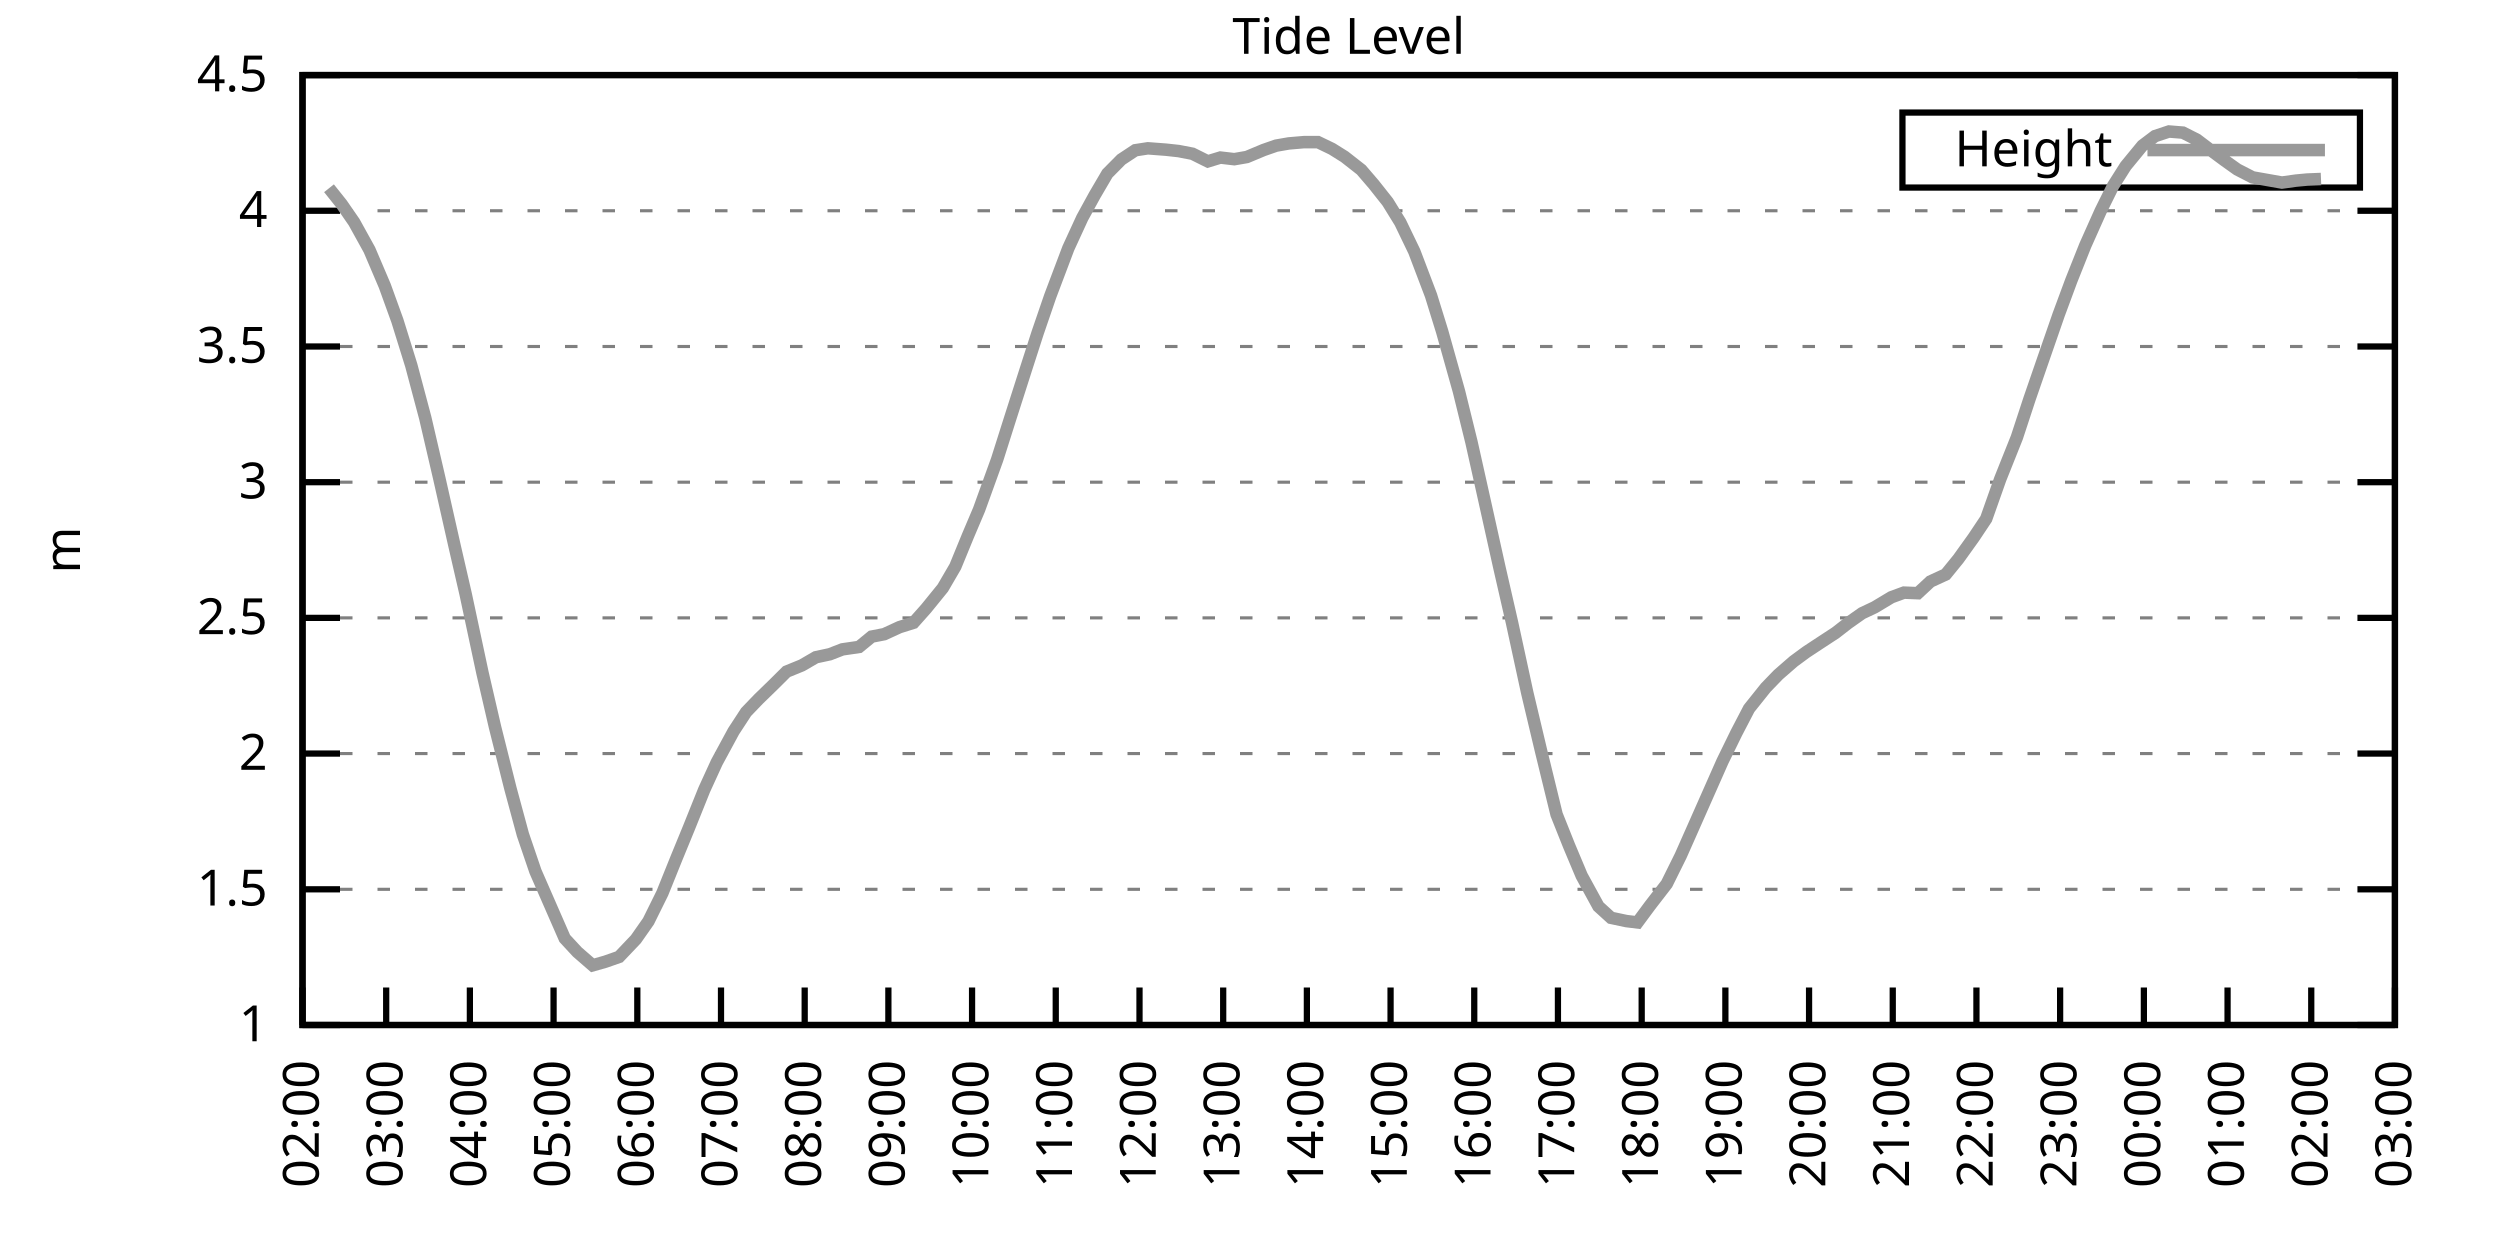
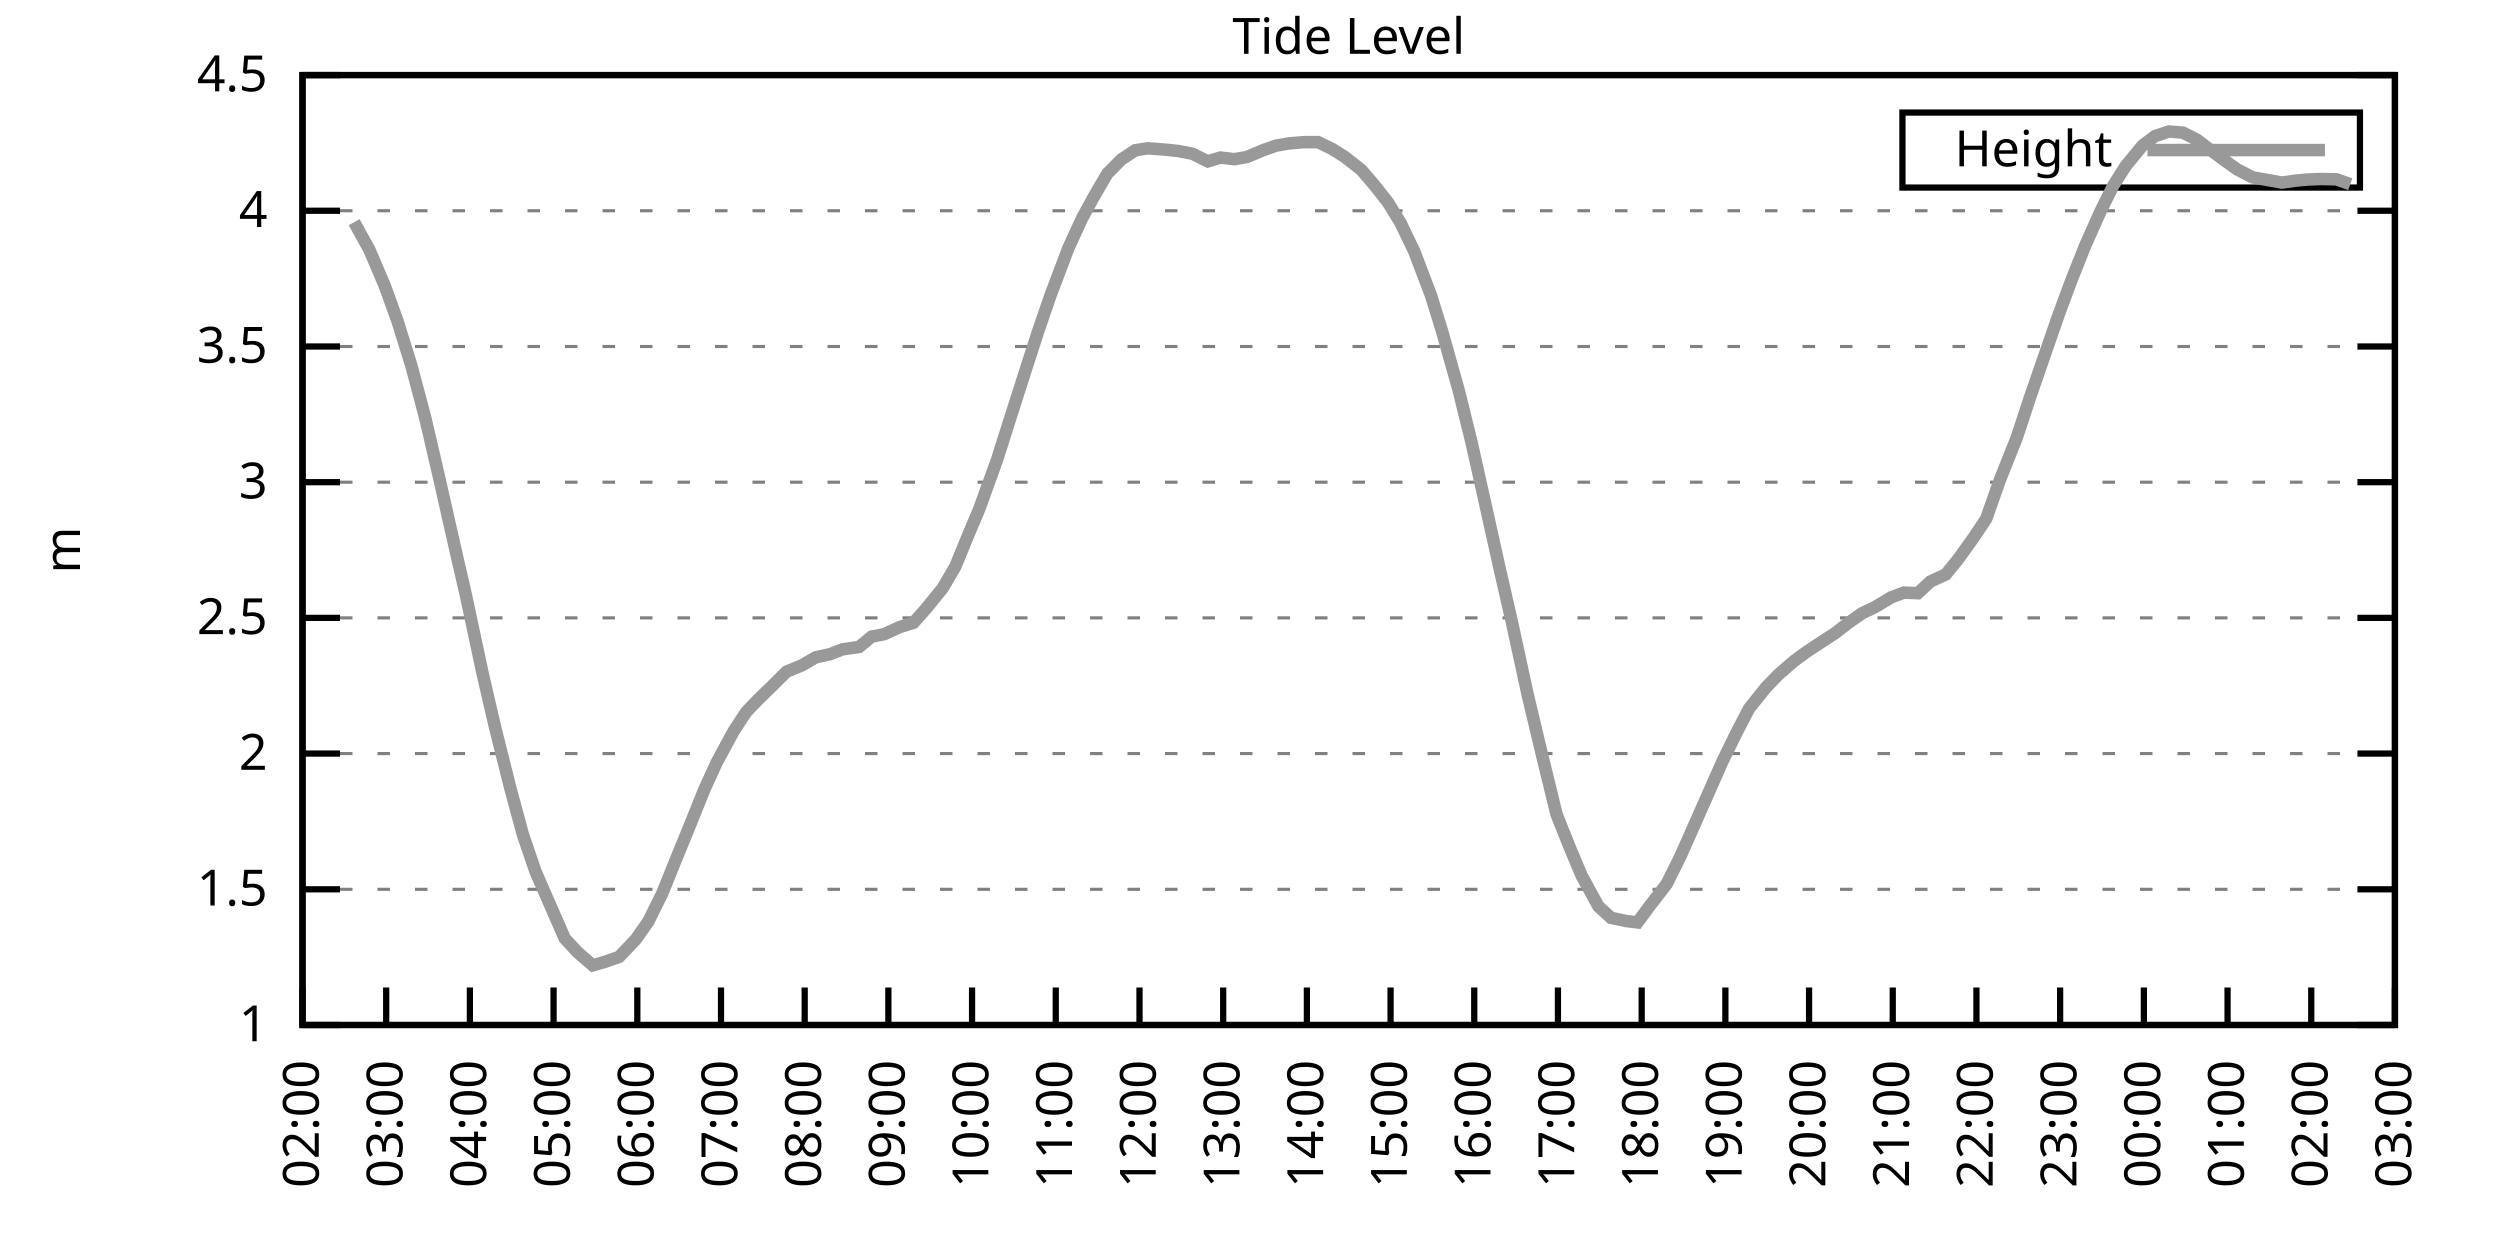
<svg xmlns="http://www.w3.org/2000/svg" xmlns:xlink="http://www.w3.org/1999/xlink" width="400" height="200" viewBox="0 0 400 200">
  <g id="gnuplot_canvas">
    <rect x="0" y="0" width="400" height="200" fill="none" />
    <defs>
      <circle id="gpDot" r="0.5" stroke-width="0.5" stroke="currentColor" />
      <path id="gpPt0" stroke-width="0.333" stroke="currentColor" d="M-1,0 h2 M0,-1 v2" />
      <path id="gpPt1" stroke-width="0.333" stroke="currentColor" d="M-1,-1 L1,1 M1,-1 L-1,1" />
      <path id="gpPt2" stroke-width="0.333" stroke="currentColor" d="M-1,0 L1,0 M0,-1 L0,1 M-1,-1 L1,1 M-1,1 L1,-1" />
      <rect id="gpPt3" stroke-width="0.333" stroke="currentColor" x="-1" y="-1" width="2" height="2" />
      <rect id="gpPt4" stroke-width="0.333" stroke="currentColor" fill="currentColor" x="-1" y="-1" width="2" height="2" />
      <circle id="gpPt5" stroke-width="0.333" stroke="currentColor" cx="0" cy="0" r="1" />
      <use xlink:href="#gpPt5" id="gpPt6" fill="currentColor" stroke="none" />
      <path id="gpPt7" stroke-width="0.333" stroke="currentColor" d="M0,-1.33 L-1.33,0.67 L1.33,0.67 z" />
      <use xlink:href="#gpPt7" id="gpPt8" fill="currentColor" stroke="none" />
      <use xlink:href="#gpPt7" id="gpPt9" stroke="currentColor" transform="rotate(180)" />
      <use xlink:href="#gpPt9" id="gpPt10" fill="currentColor" stroke="none" />
      <use xlink:href="#gpPt3" id="gpPt11" stroke="currentColor" transform="rotate(45)" />
      <use xlink:href="#gpPt11" id="gpPt12" fill="currentColor" stroke="none" />
      <path id="gpPt13" stroke-width="0.333" stroke="currentColor" d="M0,1.330 L1.265,0.411 L0.782,-1.067 L-0.782,-1.076 L-1.265,0.411 z" />
      <use xlink:href="#gpPt13" id="gpPt14" fill="currentColor" stroke="none" />
      <filter id="textbox" filterUnits="objectBoundingBox" x="0" y="0" height="1" width="1">
        <feFlood flood-color="white" flood-opacity="1" result="bgnd" />
        <feComposite in="SourceGraphic" in2="bgnd" operator="atop" />
      </filter>
      <filter id="greybox" filterUnits="objectBoundingBox" x="0" y="0" height="1" width="1">
        <feFlood flood-color="lightgrey" flood-opacity="1" result="grey" />
        <feComposite in="SourceGraphic" in2="grey" operator="atop" />
      </filter>
    </defs>
    <g fill="none" color="white" stroke="currentColor" stroke-width="1.00" stroke-linecap="butt" stroke-linejoin="miter">
</g>
    <g fill="none" color="black" stroke="currentColor" stroke-width="1.00" stroke-linecap="butt" stroke-linejoin="miter">
      <g stroke="none" shape-rendering="crispEdges">
        <polygon fill="rgb(255, 255, 255)" points="48.40,164.00 383.18,164.00 383.18,12.02 48.40,12.02 " />
      </g>
    </g>
    <g fill="none" color="black" stroke="currentColor" stroke-width="1.00" stroke-linecap="butt" stroke-linejoin="miter">
</g>
    <g fill="none" color="black" stroke="black" stroke-width="0.50" stroke-linecap="butt" stroke-linejoin="miter">
</g>
    <g fill="none" color="gray" stroke="currentColor" stroke-width="0.50" stroke-linecap="butt" stroke-linejoin="miter">
      <path stroke="gray" stroke-dasharray="2,4" class="gridline" d="M48.40,164.00 L383.19,164.00  " />
    </g>
    <g fill="none" color="gray" stroke="gray" stroke-width="1.00" stroke-linecap="butt" stroke-linejoin="miter">
</g>
    <g fill="none" color="black" stroke="currentColor" stroke-width="1.00" stroke-linecap="butt" stroke-linejoin="miter">
      <path stroke="black" d="M48.40,164.00 L54.40,164.00 M383.19,164.00 L377.19,164.00  " />
      <g transform="translate(42.80,166.60)" stroke="none" fill="black" font-family="Sans" font-size="8.00" text-anchor="end">
        <text>
          <tspan font-family="Sans"> 1</tspan>
        </text>
      </g>
    </g>
    <g fill="none" color="black" stroke="currentColor" stroke-width="1.00" stroke-linecap="butt" stroke-linejoin="miter">
</g>
    <g fill="none" color="black" stroke="black" stroke-width="0.50" stroke-linecap="butt" stroke-linejoin="miter">
</g>
    <g fill="none" color="gray" stroke="currentColor" stroke-width="0.50" stroke-linecap="butt" stroke-linejoin="miter">
      <path stroke="gray" stroke-dasharray="2,4" class="gridline" d="M48.40,142.29 L383.19,142.29  " />
    </g>
    <g fill="none" color="gray" stroke="gray" stroke-width="1.00" stroke-linecap="butt" stroke-linejoin="miter">
</g>
    <g fill="none" color="black" stroke="currentColor" stroke-width="1.00" stroke-linecap="butt" stroke-linejoin="miter">
      <path stroke="black" d="M48.40,142.29 L54.40,142.29 M383.19,142.29 L377.19,142.29  " />
      <g transform="translate(42.80,144.89)" stroke="none" fill="black" font-family="Sans" font-size="8.00" text-anchor="end">
        <text>
          <tspan font-family="Sans"> 1.5</tspan>
        </text>
      </g>
    </g>
    <g fill="none" color="black" stroke="currentColor" stroke-width="1.00" stroke-linecap="butt" stroke-linejoin="miter">
</g>
    <g fill="none" color="black" stroke="black" stroke-width="0.50" stroke-linecap="butt" stroke-linejoin="miter">
</g>
    <g fill="none" color="gray" stroke="currentColor" stroke-width="0.50" stroke-linecap="butt" stroke-linejoin="miter">
      <path stroke="gray" stroke-dasharray="2,4" class="gridline" d="M48.40,120.57 L383.19,120.57  " />
    </g>
    <g fill="none" color="gray" stroke="gray" stroke-width="1.00" stroke-linecap="butt" stroke-linejoin="miter">
</g>
    <g fill="none" color="black" stroke="currentColor" stroke-width="1.00" stroke-linecap="butt" stroke-linejoin="miter">
      <path stroke="black" d="M48.40,120.57 L54.40,120.57 M383.19,120.57 L377.19,120.57  " />
      <g transform="translate(42.80,123.17)" stroke="none" fill="black" font-family="Sans" font-size="8.00" text-anchor="end">
        <text>
          <tspan font-family="Sans"> 2</tspan>
        </text>
      </g>
    </g>
    <g fill="none" color="black" stroke="currentColor" stroke-width="1.00" stroke-linecap="butt" stroke-linejoin="miter">
</g>
    <g fill="none" color="black" stroke="black" stroke-width="0.50" stroke-linecap="butt" stroke-linejoin="miter">
</g>
    <g fill="none" color="gray" stroke="currentColor" stroke-width="0.50" stroke-linecap="butt" stroke-linejoin="miter">
      <path stroke="gray" stroke-dasharray="2,4" class="gridline" d="M48.40,98.86 L383.19,98.86  " />
    </g>
    <g fill="none" color="gray" stroke="gray" stroke-width="1.00" stroke-linecap="butt" stroke-linejoin="miter">
</g>
    <g fill="none" color="black" stroke="currentColor" stroke-width="1.00" stroke-linecap="butt" stroke-linejoin="miter">
      <path stroke="black" d="M48.40,98.86 L54.40,98.86 M383.19,98.86 L377.19,98.86  " />
      <g transform="translate(42.80,101.46)" stroke="none" fill="black" font-family="Sans" font-size="8.00" text-anchor="end">
        <text>
          <tspan font-family="Sans"> 2.5</tspan>
        </text>
      </g>
    </g>
    <g fill="none" color="black" stroke="currentColor" stroke-width="1.00" stroke-linecap="butt" stroke-linejoin="miter">
</g>
    <g fill="none" color="black" stroke="black" stroke-width="0.50" stroke-linecap="butt" stroke-linejoin="miter">
</g>
    <g fill="none" color="gray" stroke="currentColor" stroke-width="0.50" stroke-linecap="butt" stroke-linejoin="miter">
      <path stroke="gray" stroke-dasharray="2,4" class="gridline" d="M48.40,77.15 L383.19,77.15  " />
    </g>
    <g fill="none" color="gray" stroke="gray" stroke-width="1.00" stroke-linecap="butt" stroke-linejoin="miter">
</g>
    <g fill="none" color="black" stroke="currentColor" stroke-width="1.00" stroke-linecap="butt" stroke-linejoin="miter">
      <path stroke="black" d="M48.40,77.15 L54.40,77.15 M383.19,77.15 L377.19,77.15  " />
      <g transform="translate(42.80,79.75)" stroke="none" fill="black" font-family="Sans" font-size="8.00" text-anchor="end">
        <text>
          <tspan font-family="Sans"> 3</tspan>
        </text>
      </g>
    </g>
    <g fill="none" color="black" stroke="currentColor" stroke-width="1.00" stroke-linecap="butt" stroke-linejoin="miter">
</g>
    <g fill="none" color="black" stroke="black" stroke-width="0.50" stroke-linecap="butt" stroke-linejoin="miter">
</g>
    <g fill="none" color="gray" stroke="currentColor" stroke-width="0.50" stroke-linecap="butt" stroke-linejoin="miter">
      <path stroke="gray" stroke-dasharray="2,4" class="gridline" d="M48.40,55.44 L383.19,55.44  " />
    </g>
    <g fill="none" color="gray" stroke="gray" stroke-width="1.00" stroke-linecap="butt" stroke-linejoin="miter">
</g>
    <g fill="none" color="black" stroke="currentColor" stroke-width="1.00" stroke-linecap="butt" stroke-linejoin="miter">
      <path stroke="black" d="M48.40,55.44 L54.40,55.44 M383.19,55.44 L377.19,55.44  " />
      <g transform="translate(42.80,58.04)" stroke="none" fill="black" font-family="Sans" font-size="8.00" text-anchor="end">
        <text>
          <tspan font-family="Sans"> 3.5</tspan>
        </text>
      </g>
    </g>
    <g fill="none" color="black" stroke="currentColor" stroke-width="1.00" stroke-linecap="butt" stroke-linejoin="miter">
</g>
    <g fill="none" color="black" stroke="black" stroke-width="0.50" stroke-linecap="butt" stroke-linejoin="miter">
</g>
    <g fill="none" color="gray" stroke="currentColor" stroke-width="0.50" stroke-linecap="butt" stroke-linejoin="miter">
      <path stroke="gray" stroke-dasharray="2,4" class="gridline" d="M48.40,33.72 L383.19,33.72  " />
    </g>
    <g fill="none" color="gray" stroke="gray" stroke-width="1.00" stroke-linecap="butt" stroke-linejoin="miter">
</g>
    <g fill="none" color="black" stroke="currentColor" stroke-width="1.00" stroke-linecap="butt" stroke-linejoin="miter">
      <path stroke="black" d="M48.40,33.72 L54.40,33.72 M383.19,33.72 L377.19,33.72  " />
      <g transform="translate(42.80,36.32)" stroke="none" fill="black" font-family="Sans" font-size="8.00" text-anchor="end">
        <text>
          <tspan font-family="Sans"> 4</tspan>
        </text>
      </g>
    </g>
    <g fill="none" color="black" stroke="currentColor" stroke-width="1.00" stroke-linecap="butt" stroke-linejoin="miter">
</g>
    <g fill="none" color="black" stroke="black" stroke-width="0.50" stroke-linecap="butt" stroke-linejoin="miter">
</g>
    <g fill="none" color="gray" stroke="currentColor" stroke-width="0.50" stroke-linecap="butt" stroke-linejoin="miter">
      <path stroke="gray" stroke-dasharray="2,4" class="gridline" d="M48.40,12.01 L383.19,12.01  " />
    </g>
    <g fill="none" color="gray" stroke="gray" stroke-width="1.00" stroke-linecap="butt" stroke-linejoin="miter">
</g>
    <g fill="none" color="black" stroke="currentColor" stroke-width="1.00" stroke-linecap="butt" stroke-linejoin="miter">
      <path stroke="black" d="M48.40,12.01 L54.40,12.01 M383.19,12.01 L377.19,12.01  " />
      <g transform="translate(42.80,14.61)" stroke="none" fill="black" font-family="Sans" font-size="8.00" text-anchor="end">
        <text>
          <tspan font-family="Sans"> 4.5</tspan>
        </text>
      </g>
    </g>
    <g fill="none" color="black" stroke="currentColor" stroke-width="1.00" stroke-linecap="butt" stroke-linejoin="miter">
      <path stroke="black" d="M48.40,164.00 L48.40,158.00  " />
      <g transform="translate(51.00,169.60) rotate(270.00)" stroke="none" fill="black" font-family="Sans" font-size="8.00" text-anchor="end">
        <text>
          <tspan font-family="Sans">02:00</tspan>
        </text>
      </g>
    </g>
    <g fill="none" color="black" stroke="currentColor" stroke-width="1.00" stroke-linecap="butt" stroke-linejoin="miter">
      <path stroke="black" d="M61.79,164.00 L61.79,158.00  " />
      <g transform="translate(64.39,169.60) rotate(270.00)" stroke="none" fill="black" font-family="Sans" font-size="8.00" text-anchor="end">
        <text>
          <tspan font-family="Sans">03:00</tspan>
        </text>
      </g>
    </g>
    <g fill="none" color="black" stroke="currentColor" stroke-width="1.00" stroke-linecap="butt" stroke-linejoin="miter">
      <path stroke="black" d="M75.18,164.00 L75.18,158.00  " />
      <g transform="translate(77.78,169.60) rotate(270.00)" stroke="none" fill="black" font-family="Sans" font-size="8.00" text-anchor="end">
        <text>
          <tspan font-family="Sans">04:00</tspan>
        </text>
      </g>
    </g>
    <g fill="none" color="black" stroke="currentColor" stroke-width="1.00" stroke-linecap="butt" stroke-linejoin="miter">
      <path stroke="black" d="M88.57,164.00 L88.57,158.00  " />
      <g transform="translate(91.17,169.60) rotate(270.00)" stroke="none" fill="black" font-family="Sans" font-size="8.00" text-anchor="end">
        <text>
          <tspan font-family="Sans">05:00</tspan>
        </text>
      </g>
    </g>
    <g fill="none" color="black" stroke="currentColor" stroke-width="1.00" stroke-linecap="butt" stroke-linejoin="miter">
      <path stroke="black" d="M101.97,164.00 L101.97,158.00  " />
      <g transform="translate(104.57,169.60) rotate(270.00)" stroke="none" fill="black" font-family="Sans" font-size="8.00" text-anchor="end">
        <text>
          <tspan font-family="Sans">06:00</tspan>
        </text>
      </g>
    </g>
    <g fill="none" color="black" stroke="currentColor" stroke-width="1.00" stroke-linecap="butt" stroke-linejoin="miter">
      <path stroke="black" d="M115.36,164.00 L115.36,158.00  " />
      <g transform="translate(117.96,169.60) rotate(270.00)" stroke="none" fill="black" font-family="Sans" font-size="8.00" text-anchor="end">
        <text>
          <tspan font-family="Sans">07:00</tspan>
        </text>
      </g>
    </g>
    <g fill="none" color="black" stroke="currentColor" stroke-width="1.00" stroke-linecap="butt" stroke-linejoin="miter">
      <path stroke="black" d="M128.75,164.00 L128.75,158.00  " />
      <g transform="translate(131.35,169.60) rotate(270.00)" stroke="none" fill="black" font-family="Sans" font-size="8.00" text-anchor="end">
        <text>
          <tspan font-family="Sans">08:00</tspan>
        </text>
      </g>
    </g>
    <g fill="none" color="black" stroke="currentColor" stroke-width="1.00" stroke-linecap="butt" stroke-linejoin="miter">
      <path stroke="black" d="M142.14,164.00 L142.14,158.00  " />
      <g transform="translate(144.74,169.60) rotate(270.00)" stroke="none" fill="black" font-family="Sans" font-size="8.00" text-anchor="end">
        <text>
          <tspan font-family="Sans">09:00</tspan>
        </text>
      </g>
    </g>
    <g fill="none" color="black" stroke="currentColor" stroke-width="1.00" stroke-linecap="butt" stroke-linejoin="miter">
      <path stroke="black" d="M155.53,164.00 L155.53,158.00  " />
      <g transform="translate(158.13,169.60) rotate(270.00)" stroke="none" fill="black" font-family="Sans" font-size="8.00" text-anchor="end">
        <text>
          <tspan font-family="Sans">10:00</tspan>
        </text>
      </g>
    </g>
    <g fill="none" color="black" stroke="currentColor" stroke-width="1.00" stroke-linecap="butt" stroke-linejoin="miter">
      <path stroke="black" d="M168.92,164.00 L168.92,158.00  " />
      <g transform="translate(171.52,169.60) rotate(270.00)" stroke="none" fill="black" font-family="Sans" font-size="8.00" text-anchor="end">
        <text>
          <tspan font-family="Sans">11:00</tspan>
        </text>
      </g>
    </g>
    <g fill="none" color="black" stroke="currentColor" stroke-width="1.00" stroke-linecap="butt" stroke-linejoin="miter">
      <path stroke="black" d="M182.32,164.00 L182.32,158.00  " />
      <g transform="translate(184.92,169.60) rotate(270.00)" stroke="none" fill="black" font-family="Sans" font-size="8.00" text-anchor="end">
        <text>
          <tspan font-family="Sans">12:00</tspan>
        </text>
      </g>
    </g>
    <g fill="none" color="black" stroke="currentColor" stroke-width="1.00" stroke-linecap="butt" stroke-linejoin="miter">
      <path stroke="black" d="M195.71,164.00 L195.71,158.00  " />
      <g transform="translate(198.31,169.60) rotate(270.00)" stroke="none" fill="black" font-family="Sans" font-size="8.00" text-anchor="end">
        <text>
          <tspan font-family="Sans">13:00</tspan>
        </text>
      </g>
    </g>
    <g fill="none" color="black" stroke="currentColor" stroke-width="1.00" stroke-linecap="butt" stroke-linejoin="miter">
      <path stroke="black" d="M209.10,164.00 L209.10,158.00  " />
      <g transform="translate(211.70,169.60) rotate(270.00)" stroke="none" fill="black" font-family="Sans" font-size="8.00" text-anchor="end">
        <text>
          <tspan font-family="Sans">14:00</tspan>
        </text>
      </g>
    </g>
    <g fill="none" color="black" stroke="currentColor" stroke-width="1.00" stroke-linecap="butt" stroke-linejoin="miter">
      <path stroke="black" d="M222.49,164.00 L222.49,158.00  " />
      <g transform="translate(225.09,169.60) rotate(270.00)" stroke="none" fill="black" font-family="Sans" font-size="8.00" text-anchor="end">
        <text>
          <tspan font-family="Sans">15:00</tspan>
        </text>
      </g>
    </g>
    <g fill="none" color="black" stroke="currentColor" stroke-width="1.00" stroke-linecap="butt" stroke-linejoin="miter">
      <path stroke="black" d="M235.88,164.00 L235.88,158.00  " />
      <g transform="translate(238.48,169.60) rotate(270.00)" stroke="none" fill="black" font-family="Sans" font-size="8.00" text-anchor="end">
        <text>
          <tspan font-family="Sans">16:00</tspan>
        </text>
      </g>
    </g>
    <g fill="none" color="black" stroke="currentColor" stroke-width="1.00" stroke-linecap="butt" stroke-linejoin="miter">
      <path stroke="black" d="M249.27,164.00 L249.27,158.00  " />
      <g transform="translate(251.87,169.60) rotate(270.00)" stroke="none" fill="black" font-family="Sans" font-size="8.00" text-anchor="end">
        <text>
          <tspan font-family="Sans">17:00</tspan>
        </text>
      </g>
    </g>
    <g fill="none" color="black" stroke="currentColor" stroke-width="1.00" stroke-linecap="butt" stroke-linejoin="miter">
      <path stroke="black" d="M262.67,164.00 L262.67,158.00  " />
      <g transform="translate(265.27,169.60) rotate(270.00)" stroke="none" fill="black" font-family="Sans" font-size="8.00" text-anchor="end">
        <text>
          <tspan font-family="Sans">18:00</tspan>
        </text>
      </g>
    </g>
    <g fill="none" color="black" stroke="currentColor" stroke-width="1.00" stroke-linecap="butt" stroke-linejoin="miter">
      <path stroke="black" d="M276.06,164.00 L276.06,158.00  " />
      <g transform="translate(278.66,169.60) rotate(270.00)" stroke="none" fill="black" font-family="Sans" font-size="8.00" text-anchor="end">
        <text>
          <tspan font-family="Sans">19:00</tspan>
        </text>
      </g>
    </g>
    <g fill="none" color="black" stroke="currentColor" stroke-width="1.00" stroke-linecap="butt" stroke-linejoin="miter">
      <path stroke="black" d="M289.45,164.00 L289.45,158.00  " />
      <g transform="translate(292.05,169.60) rotate(270.00)" stroke="none" fill="black" font-family="Sans" font-size="8.00" text-anchor="end">
        <text>
          <tspan font-family="Sans">20:00</tspan>
        </text>
      </g>
    </g>
    <g fill="none" color="black" stroke="currentColor" stroke-width="1.00" stroke-linecap="butt" stroke-linejoin="miter">
      <path stroke="black" d="M302.84,164.00 L302.84,158.00  " />
      <g transform="translate(305.44,169.60) rotate(270.00)" stroke="none" fill="black" font-family="Sans" font-size="8.00" text-anchor="end">
        <text>
          <tspan font-family="Sans">21:00</tspan>
        </text>
      </g>
    </g>
    <g fill="none" color="black" stroke="currentColor" stroke-width="1.00" stroke-linecap="butt" stroke-linejoin="miter">
      <path stroke="black" d="M316.23,164.00 L316.23,158.00  " />
      <g transform="translate(318.83,169.60) rotate(270.00)" stroke="none" fill="black" font-family="Sans" font-size="8.00" text-anchor="end">
        <text>
          <tspan font-family="Sans">22:00</tspan>
        </text>
      </g>
    </g>
    <g fill="none" color="black" stroke="currentColor" stroke-width="1.00" stroke-linecap="butt" stroke-linejoin="miter">
      <path stroke="black" d="M329.62,164.00 L329.62,158.00  " />
      <g transform="translate(332.22,169.60) rotate(270.00)" stroke="none" fill="black" font-family="Sans" font-size="8.00" text-anchor="end">
        <text>
          <tspan font-family="Sans">23:00</tspan>
        </text>
      </g>
    </g>
    <g fill="none" color="black" stroke="currentColor" stroke-width="1.00" stroke-linecap="butt" stroke-linejoin="miter">
      <path stroke="black" d="M343.02,164.00 L343.02,158.00  " />
      <g transform="translate(345.62,169.60) rotate(270.00)" stroke="none" fill="black" font-family="Sans" font-size="8.00" text-anchor="end">
        <text>
          <tspan font-family="Sans">00:00</tspan>
        </text>
      </g>
    </g>
    <g fill="none" color="black" stroke="currentColor" stroke-width="1.00" stroke-linecap="butt" stroke-linejoin="miter">
      <path stroke="black" d="M356.41,164.00 L356.41,158.00  " />
      <g transform="translate(359.01,169.60) rotate(270.00)" stroke="none" fill="black" font-family="Sans" font-size="8.00" text-anchor="end">
        <text>
          <tspan font-family="Sans">01:00</tspan>
        </text>
      </g>
    </g>
    <g fill="none" color="black" stroke="currentColor" stroke-width="1.00" stroke-linecap="butt" stroke-linejoin="miter">
      <path stroke="black" d="M369.80,164.00 L369.80,158.00  " />
      <g transform="translate(372.40,169.60) rotate(270.00)" stroke="none" fill="black" font-family="Sans" font-size="8.00" text-anchor="end">
        <text>
          <tspan font-family="Sans">02:00</tspan>
        </text>
      </g>
    </g>
    <g fill="none" color="black" stroke="currentColor" stroke-width="1.00" stroke-linecap="butt" stroke-linejoin="miter">
      <path stroke="black" d="M383.19,164.00 L383.19,158.00  " />
      <g transform="translate(385.79,169.60) rotate(270.00)" stroke="none" fill="black" font-family="Sans" font-size="8.00" text-anchor="end">
        <text>
          <tspan font-family="Sans">03:00</tspan>
        </text>
      </g>
    </g>
    <g fill="none" color="black" stroke="currentColor" stroke-width="1.00" stroke-linecap="butt" stroke-linejoin="miter">
</g>
    <g fill="none" color="black" stroke="currentColor" stroke-width="1.00" stroke-linecap="butt" stroke-linejoin="miter">
      <path stroke="black" d="M48.40,12.01 L48.40,164.00 L383.19,164.00 L383.19,12.01 L48.40,12.01 Z  " />
    </g>
    <g fill="none" color="black" stroke="currentColor" stroke-width="1.00" stroke-linecap="butt" stroke-linejoin="miter">
</g>
    <g fill="none" color="black" stroke="currentColor" stroke-width="1.00" stroke-linecap="butt" stroke-linejoin="miter">
      <path stroke="black" d="M304.39,30.01 L304.39,18.01 L377.59,18.01 L377.59,30.01 L304.39,30.01 Z  " />
    </g>
    <g id="Tide_level_plot_1">
      <g fill="none" color="white" stroke="black" stroke-width="2.00" stroke-linecap="butt" stroke-linejoin="miter">
</g>
      <g fill="none" color="black" stroke="currentColor" stroke-width="2.00" stroke-linecap="butt" stroke-linejoin="miter">
        <g transform="translate(337.99,26.61)" stroke="none" fill="black" font-family="Sans" font-size="8.00" text-anchor="end">
          <text>
            <tspan font-family="Sans">Height</tspan>
          </text>
        </g>
      </g>
      <g fill="none" color="black" stroke="currentColor" stroke-width="2.00" stroke-linecap="butt" stroke-linejoin="miter">
-         <path stroke="rgb(153, 153, 153)" d="M343.59,24.01 L371.99,24.01 M52.64,30.12 L54.65,32.64 L56.66,35.55 L59.11,39.98 L61.57,45.75 L63.58,51.31   L65.81,58.48 L68.04,66.86 L70.27,76.45 L72.73,87.35 L74.51,95.08 L77.19,107.63 L79.20,116.32 L81.66,126.13   L83.66,133.52 L85.67,139.42 L90.36,150.15 L92.37,152.32 L94.82,154.45 L96.83,153.88 L99.06,153.10 L101.74,150.28   L103.75,147.41 L105.98,142.90 L108.22,137.34 L110.22,132.47 L112.68,126.35 L114.69,121.96 L117.37,117.01 L119.38,113.93   L121.38,111.85 L123.84,109.46 L125.85,107.46 L128.30,106.46 L130.54,105.16 L132.77,104.68 L134.78,103.90 L137.45,103.51   L139.46,101.86 L141.47,101.47 L143.93,100.34 L146.16,99.64 L148.17,97.38 L150.85,94.08 L152.85,90.65 L154.86,85.75   L156.65,81.53 L159.55,73.50 L161.56,67.16 L164.24,58.78 L166.02,53.26 L168.03,47.40 L170.93,39.72 L173.17,34.85   L175.17,31.20 L177.18,27.77 L179.41,25.52 L181.65,24.04 L183.66,23.73 L186.56,23.95 L188.57,24.17 L190.80,24.60   L193.25,25.82 L195.26,25.21 L197.49,25.47 L199.50,25.12 L202.18,24.00 L204.19,23.30 L206.20,22.95 L208.65,22.74   L210.88,22.74 L213.12,23.82 L215.13,25.08 L217.80,27.17 L219.81,29.51 L222.04,32.33 L224.05,35.59 L226.29,40.24   L228.96,47.27 L230.75,53.05 L233.43,62.60 L235.44,70.76 L237.44,79.71 L239.90,90.78 L241.91,99.56 L244.36,110.85   L246.60,120.27 L249.05,130.30 L251.06,135.34 L253.07,140.12 L255.75,145.02 L257.76,146.85 L260.21,147.37 L262.00,147.59   L264.00,144.89 L266.68,141.42 L268.92,136.90 L270.92,132.39 L273.38,126.83 L275.61,121.79 L277.84,117.23 L279.85,113.37   L282.53,110.02 L284.54,107.94 L286.99,105.81 L289.00,104.33 L291.23,102.86 L293.69,101.25 L295.70,99.69 L297.93,98.12   L299.94,97.17 L302.62,95.56 L304.63,94.82 L306.86,94.91 L308.87,93.04 L311.32,91.91 L313.33,89.44 L315.79,86.01   L317.79,83.01 L320.03,76.67 L322.70,69.98 L324.71,63.86 L326.72,58.04 L329.40,50.31 L331.41,44.88 L333.64,39.28   L336.10,33.77 L338.10,29.73 L340.11,26.56 L342.79,23.30 L344.80,21.78 L347.03,21.04 L349.26,21.22 L351.50,22.35   L353.73,24.04 L355.96,25.69 L357.97,27.12 L360.42,28.38 L365.11,29.21 L367.34,28.90 L369.13,28.73 L371.36,28.64    " />
+         <path stroke="rgb(153, 153, 153)" d="M343.59,24.01 L371.99,24.01 M56.66,35.55 L59.11,39.98 L61.57,45.75 L63.58,51.31 L65.81,58.48 L68.04,66.86   L70.27,76.45 L72.73,87.35 L74.51,95.08 L77.19,107.63 L79.20,116.32 L81.66,126.13 L83.66,133.52 L85.67,139.42   L90.36,150.15 L92.37,152.32 L94.82,154.45 L96.83,153.88 L99.06,153.10 L101.74,150.28 L103.75,147.41 L105.98,142.90   L108.22,137.34 L110.22,132.47 L112.68,126.35 L114.69,121.96 L117.37,117.01 L119.38,113.93 L121.38,111.85 L123.84,109.46   L125.85,107.46 L128.30,106.46 L130.54,105.16 L132.77,104.68 L134.78,103.90 L137.45,103.51 L139.46,101.86 L141.47,101.47   L143.93,100.34 L146.16,99.64 L148.17,97.38 L150.85,94.08 L152.85,90.65 L154.86,85.75 L156.65,81.53 L159.55,73.50   L161.56,67.16 L164.24,58.78 L166.02,53.26 L168.03,47.40 L170.93,39.72 L173.17,34.85 L175.17,31.20 L177.18,27.77   L179.41,25.52 L181.65,24.04 L183.66,23.73 L186.56,23.95 L188.57,24.17 L190.80,24.60 L193.25,25.82 L195.26,25.21   L197.49,25.47 L199.50,25.12 L202.18,24.00 L204.19,23.30 L206.20,22.95 L208.65,22.74 L210.88,22.74 L213.12,23.82   L215.13,25.08 L217.80,27.17 L219.81,29.51 L222.04,32.33 L224.05,35.59 L226.29,40.24 L228.96,47.27 L230.75,53.05   L233.43,62.60 L235.44,70.76 L237.44,79.71 L239.90,90.78 L241.91,99.56 L244.36,110.85 L246.60,120.27 L249.05,130.30   L251.06,135.34 L253.07,140.12 L255.75,145.02 L257.76,146.85 L260.21,147.37 L262.00,147.59 L264.00,144.89 L266.68,141.42   L268.92,136.90 L270.92,132.39 L273.38,126.83 L275.61,121.79 L277.84,117.23 L279.85,113.37 L282.53,110.02 L284.54,107.94   L286.99,105.81 L289.00,104.33 L291.23,102.86 L293.69,101.25 L295.70,99.69 L297.93,98.12 L299.94,97.17 L302.62,95.56   L304.63,94.82 L306.86,94.91 L308.87,93.04 L311.32,91.91 L313.33,89.44 L315.79,86.01 L317.79,83.01 L320.03,76.67   L322.70,69.98 L324.71,63.86 L326.72,58.04 L329.40,50.31 L331.41,44.88 L333.64,39.28 L336.10,33.77 L338.10,29.73   L340.11,26.56 L342.79,23.30 L344.80,21.78 L347.03,21.04 L349.26,21.22 L351.50,22.35 L353.73,24.04 L355.96,25.69   L357.97,27.12 L360.42,28.38 L365.11,29.21 L367.34,28.90 L369.13,28.73 L371.36,28.64 L373.82,28.69 L376.05,29.47    " />
      </g>
    </g>
    <g fill="none" color="black" stroke="currentColor" stroke-width="2.00" stroke-linecap="butt" stroke-linejoin="miter">
</g>
    <g fill="none" color="black" stroke="black" stroke-width="1.00" stroke-linecap="butt" stroke-linejoin="miter">
</g>
    <g fill="none" color="black" stroke="currentColor" stroke-width="1.00" stroke-linecap="butt" stroke-linejoin="miter">
      <path stroke="black" d="M48.40,12.01 L48.40,164.00 L383.19,164.00 L383.19,12.01 L48.40,12.01 Z  " />
      <g transform="translate(12.80,88.01) rotate(270.00)" stroke="none" fill="black" font-family="Sans" font-size="8.00" text-anchor="middle">
        <text>
          <tspan font-family="Sans">m</tspan>
        </text>
      </g>
    </g>
    <g fill="none" color="black" stroke="currentColor" stroke-width="1.00" stroke-linecap="butt" stroke-linejoin="miter">
</g>
    <g fill="none" color="black" stroke="currentColor" stroke-width="1.00" stroke-linecap="butt" stroke-linejoin="miter">
      <g transform="translate(215.79,8.61)" stroke="none" fill="black" font-family="Sans" font-size="8.00" text-anchor="middle">
        <text>
          <tspan font-family="Sans">Tide Level</tspan>
        </text>
      </g>
    </g>
    <g fill="none" color="black" stroke="currentColor" stroke-width="1.00" stroke-linecap="butt" stroke-linejoin="miter">
</g>
  </g>
</svg>
